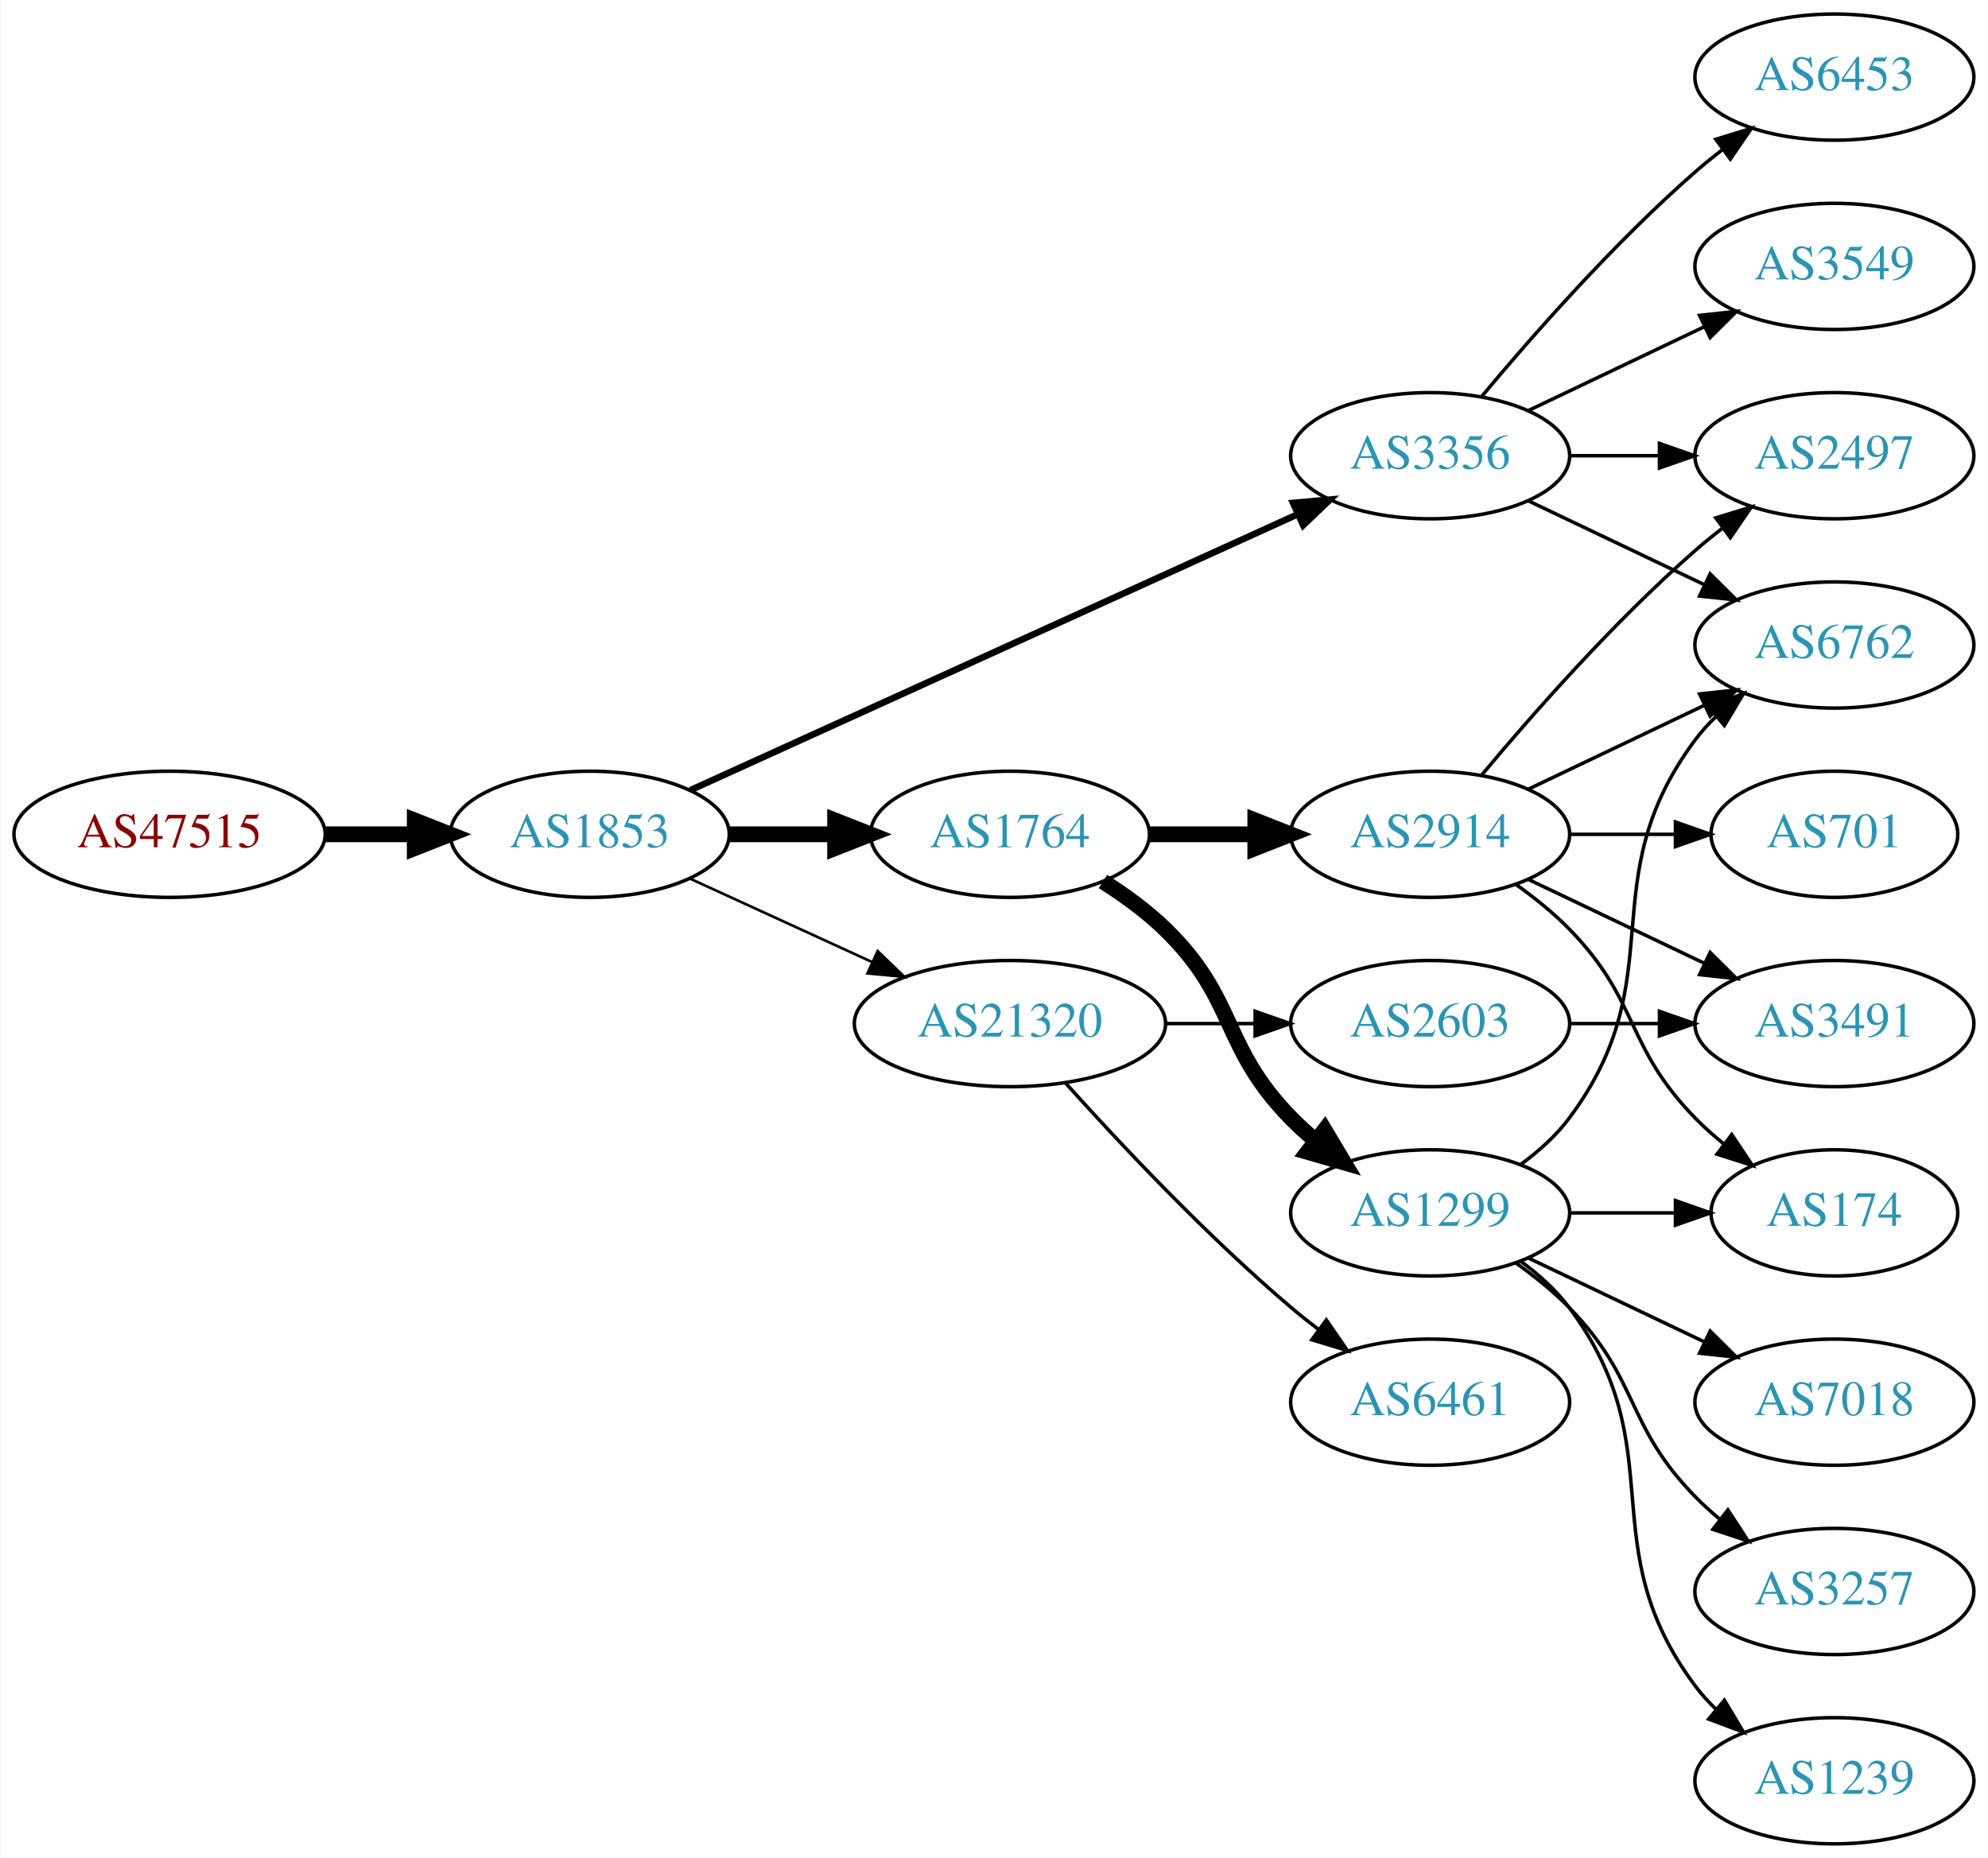
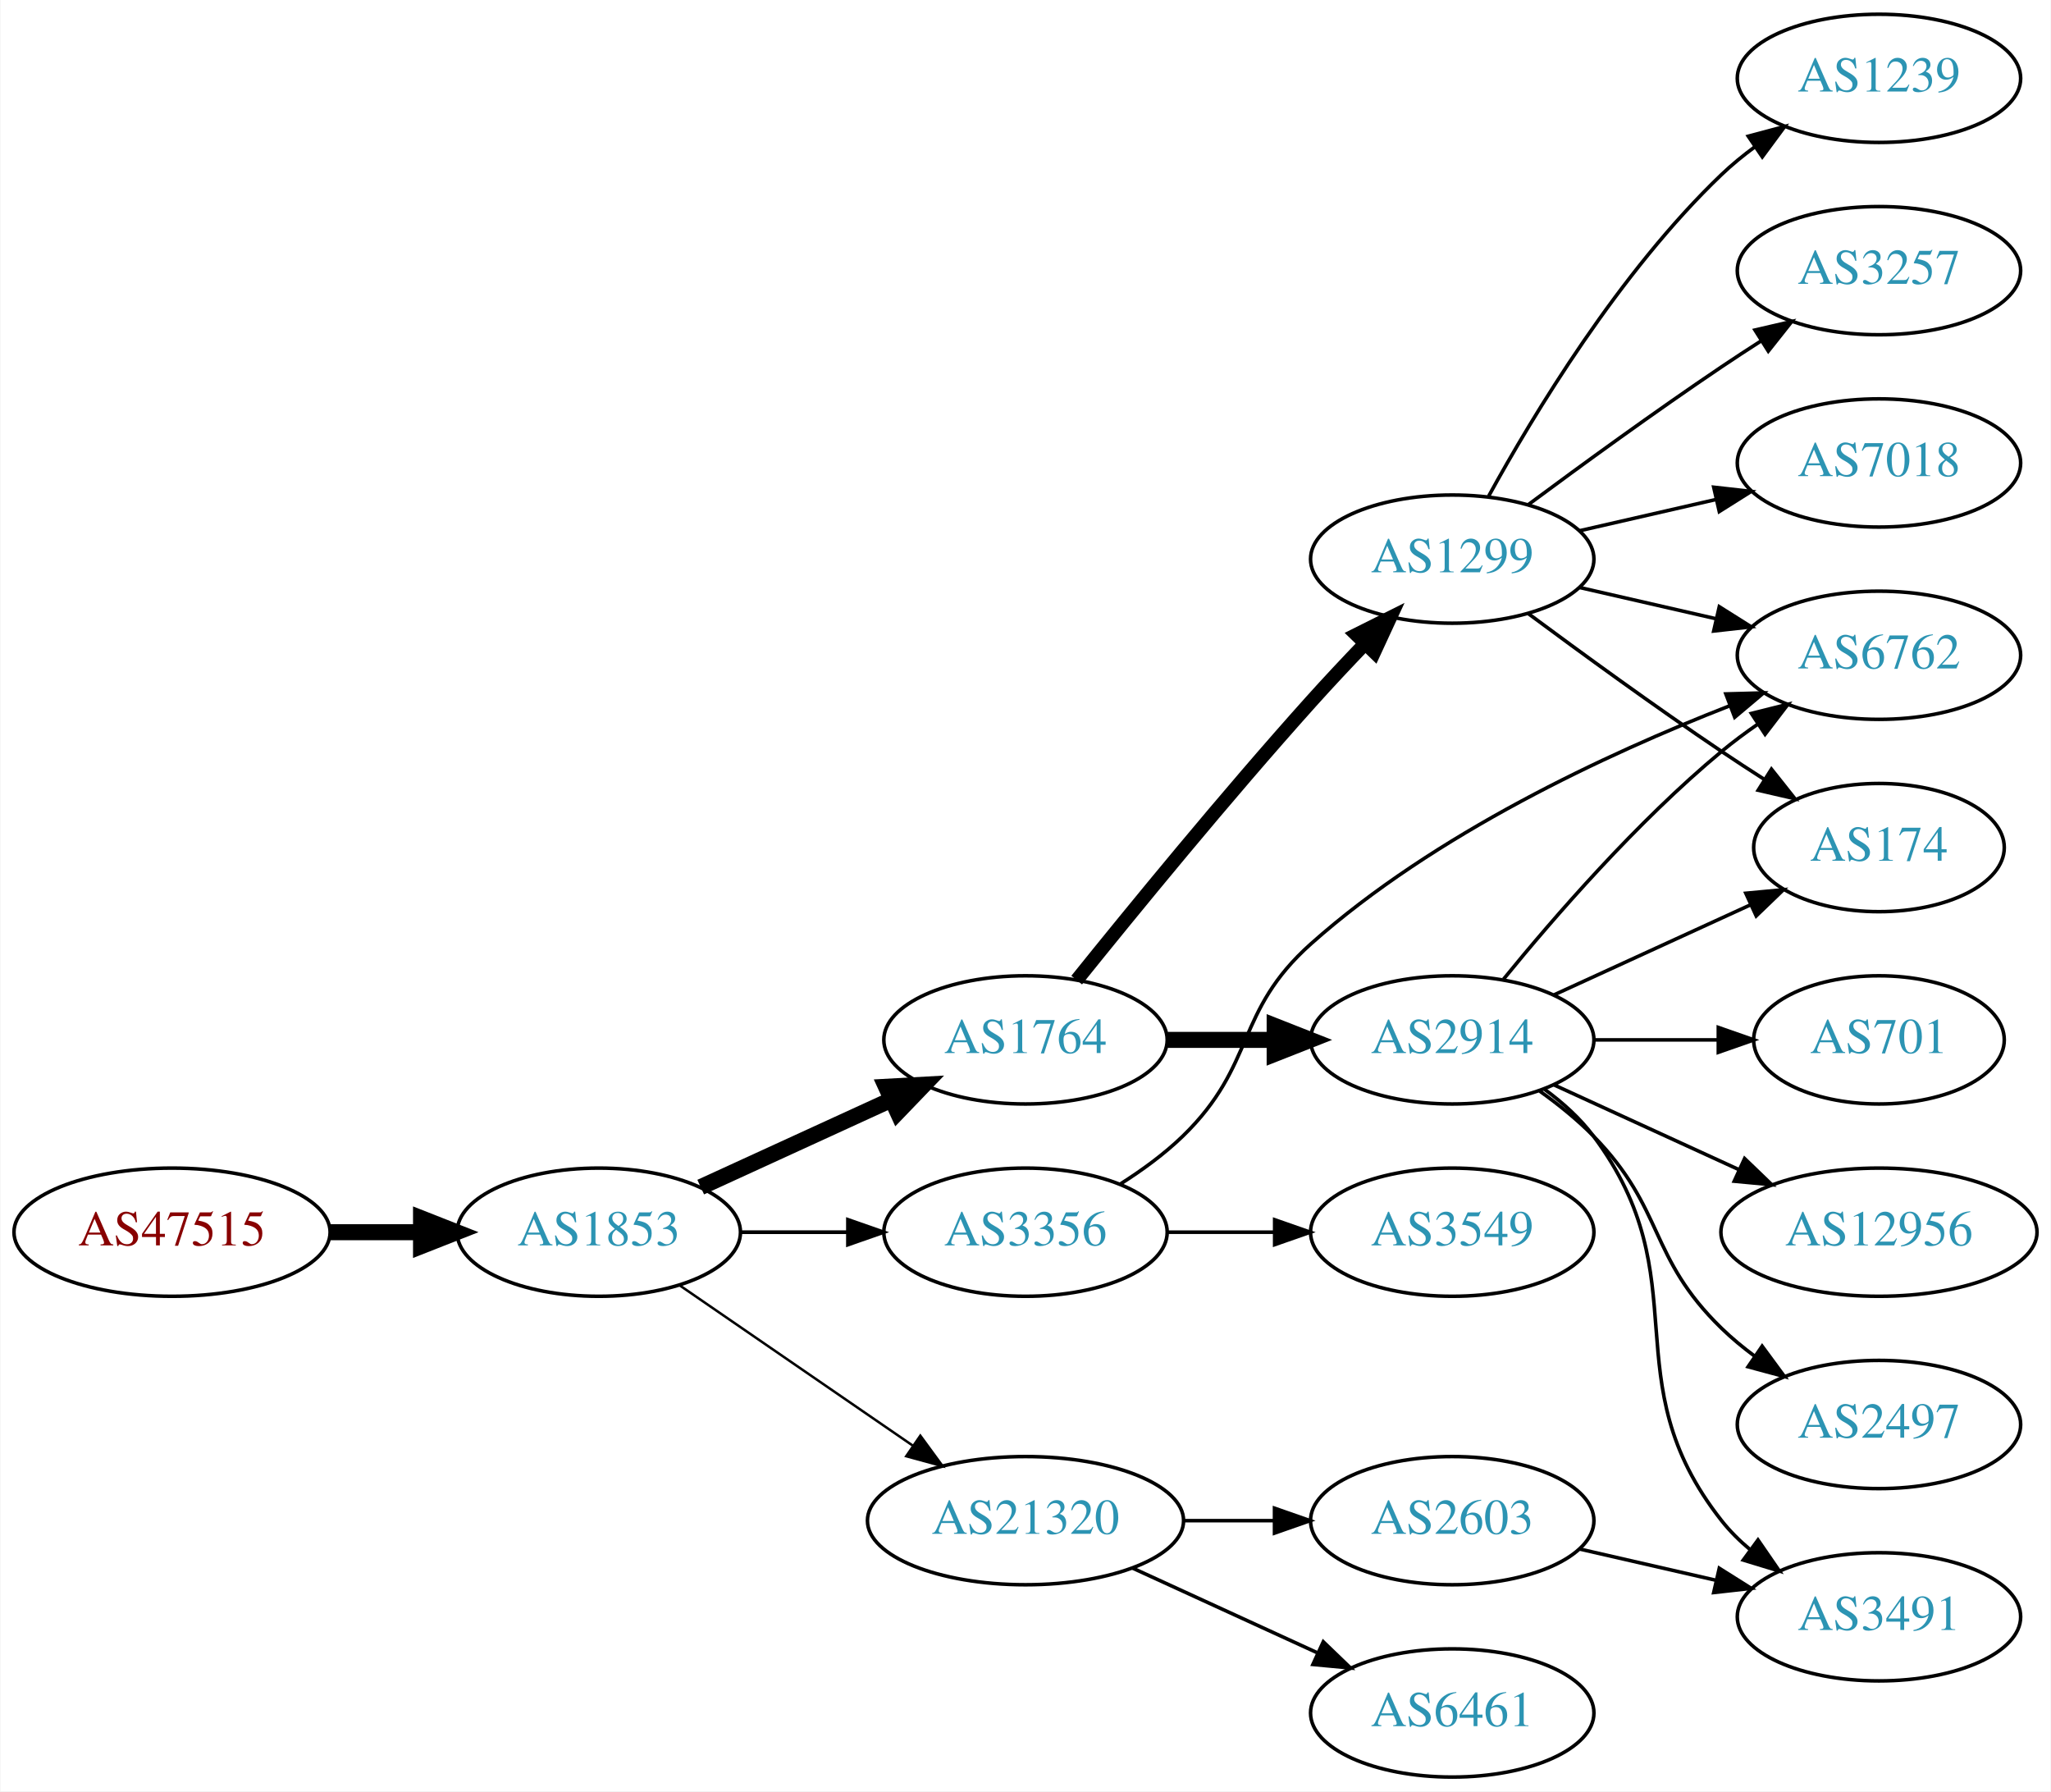
- <svg xmlns="http://www.w3.org/2000/svg" xmlns:xlink="http://www.w3.org/1999/xlink" width="567pt" height="530pt" viewBox="0.00 0.00 566.66 530.00">
-   <g id="graph0" class="graph" transform="scale(1 1) rotate(0) translate(4 526)">
-     <polygon fill="white" stroke="none" points="-4,4 -4,-526 562.663,-526 562.663,4 -4,4" />
+ <svg xmlns="http://www.w3.org/2000/svg" xmlns:xlink="http://www.w3.org/1999/xlink" width="576pt" height="503pt" viewBox="0.00 0.00 575.76 503.00">
+   <g id="graph0" class="graph" transform="scale(1 1) rotate(0) translate(4 499)">
+     <polygon fill="white" stroke="none" points="-4,4 -4,-499 571.762,-499 571.762,4 -4,4" />
    <g id="node1" class="node">
      <g id="a_node1">
        <a xlink:href="/asn/47515" xlink:title="AS47515 ~ BMI-GOVIX [AT]">
-           <ellipse fill="#ffffff" stroke="black" cx="44.196" cy="-288" rx="44.393" ry="18" />
-           <text text-anchor="middle" x="44.196" y="-284.3" font-family="Times,serif" font-size="14.00" fill="#880000">AS47515</text>
+           <ellipse fill="#ffffff" stroke="black" cx="44.196" cy="-153" rx="44.393" ry="18" />
+           <text text-anchor="middle" x="44.196" y="-149.3" font-family="Times,serif" font-size="14.00" fill="#880000">AS47515</text>
        </a>
      </g>
    </g>
    <g id="node2" class="node">
      <g id="a_node2">
        <a xlink:href="/asn/1853" xlink:title="AS1853 ~ ACOnet Backbone [AT]">
-           <ellipse fill="#ffffff" stroke="black" cx="164.039" cy="-288" rx="39.794" ry="18" />
-           <text text-anchor="middle" x="164.039" y="-284.3" font-family="Times,serif" font-size="14.00" fill="#2c94b3">AS1853</text>
+           <ellipse fill="#ffffff" stroke="black" cx="164.039" cy="-153" rx="39.794" ry="18" />
+           <text text-anchor="middle" x="164.039" y="-149.3" font-family="Times,serif" font-size="14.00" fill="#2c94b3">AS1853</text>
        </a>
      </g>
    </g>
    <g id="edge1" class="edge">
-       <path fill="none" stroke="black" stroke-width="4.5" d="M88.407,-288C96.72,-288 105.482,-288 113.965,-288" />
-       <polygon fill="black" stroke="black" stroke-width="4.5" points="114.123,-291.938 124.123,-288 114.123,-284.063 114.123,-291.938" />
+       <path fill="none" stroke="black" stroke-width="4.5" d="M88.407,-153C96.72,-153 105.482,-153 113.965,-153" />
+       <polygon fill="black" stroke="black" stroke-width="4.5" points="114.123,-156.938 124.123,-153 114.123,-149.063 114.123,-156.938" />
    </g>
    <g id="node3" class="node">
      <g id="a_node3">
-         <a xlink:href="/asn/1764" xlink:title="AS1764 ~ NEXTLAYER-AS [AT]">
-           <ellipse fill="#ffffff" stroke="black" cx="283.881" cy="-288" rx="39.794" ry="18" />
-           <text text-anchor="middle" x="283.881" y="-284.3" font-family="Times,serif" font-size="14.00" fill="#2c94b3">AS1764</text>
+         <a xlink:href="/asn/3356" xlink:title="AS3356 ~ Level 3 Parent, LLC [US]">
+           <ellipse fill="#ffffff" stroke="black" cx="283.881" cy="-153" rx="39.794" ry="18" />
+           <text text-anchor="middle" x="283.881" y="-149.3" font-family="Times,serif" font-size="14.00" fill="#2c94b3">AS3356</text>
        </a>
      </g>
    </g>
    <g id="edge2" class="edge">
-       <path fill="none" stroke="black" stroke-width="4.5" d="M203.951,-288C213.505,-288 223.854,-288 233.817,-288" />
-       <polygon fill="black" stroke="black" stroke-width="4.5" points="234.009,-291.938 244.009,-288 234.009,-284.063 234.009,-291.938" />
+       <path fill="none" stroke="black" stroke-width="1.038" d="M203.951,-153C213.505,-153 223.854,-153 233.817,-153" />
+       <polygon fill="black" stroke="black" stroke-width="1.038" points="234.009,-156.5 244.009,-153 234.009,-149.5 234.009,-156.5" />
    </g>
    <g id="node4" class="node">
      <g id="a_node4">
-         <a xlink:href="/asn/3356" xlink:title="AS3356 ~ Level 3 Parent, LLC [US]">
-           <ellipse fill="#ffffff" stroke="black" cx="403.724" cy="-396" rx="39.794" ry="18" />
-           <text text-anchor="middle" x="403.724" y="-392.3" font-family="Times,serif" font-size="14.00" fill="#2c94b3">AS3356</text>
+         <a xlink:href="/asn/1764" xlink:title="AS1764 ~ NEXTLAYER-AS [AT]">
+           <ellipse fill="#ffffff" stroke="black" cx="283.881" cy="-207" rx="39.794" ry="18" />
+           <text text-anchor="middle" x="283.881" y="-203.3" font-family="Times,serif" font-size="14.00" fill="#2c94b3">AS1764</text>
        </a>
      </g>
    </g>
    <g id="edge3" class="edge">
-       <path fill="none" stroke="black" stroke-width="1.875" d="M192.769,-300.6C235.617,-320.07 317.954,-357.482 365.797,-379.221" />
-       <polygon fill="black" stroke="black" stroke-width="1.875" points="364.618,-382.53 375.17,-383.48 367.513,-376.157 364.618,-382.53" />
+       <path fill="none" stroke="black" stroke-width="4.5" d="M192.667,-165.661C208.624,-172.973 228.895,-182.261 246.178,-190.181" />
+       <polygon fill="black" stroke="black" stroke-width="4.5" points="244.694,-193.832 255.425,-194.419 247.975,-186.673 244.694,-193.832" />
    </g>
    <g id="node5" class="node">
      <g id="a_node5">
        <a xlink:href="/asn/21320" xlink:title="AS21320 ~ GEANT Vereniging [EU]">
-           <ellipse fill="#ffffff" stroke="black" cx="283.881" cy="-234" rx="44.393" ry="18" />
-           <text text-anchor="middle" x="283.881" y="-230.3" font-family="Times,serif" font-size="14.00" fill="#2c94b3">AS21320</text>
+           <ellipse fill="#ffffff" stroke="black" cx="283.881" cy="-72" rx="44.393" ry="18" />
+           <text text-anchor="middle" x="283.881" y="-68.3" font-family="Times,serif" font-size="14.00" fill="#2c94b3">AS21320</text>
        </a>
      </g>
    </g>
    <g id="edge4" class="edge">
-       <path fill="none" stroke="black" stroke-width="0.75" d="M192.667,-275.339C208.165,-268.238 227.732,-259.272 244.678,-251.506" />
-       <polygon fill="black" stroke="black" stroke-width="0.75" points="246.148,-254.683 253.781,-247.335 243.232,-248.319 246.148,-254.683" />
+       <path fill="none" stroke="black" stroke-width="0.692" d="M186.653,-138.143C205.025,-125.515 231.618,-107.236 252.195,-93.093" />
+       <polygon fill="black" stroke="black" stroke-width="0.692" points="254.345,-95.862 260.603,-87.313 250.38,-90.093 254.345,-95.862" />
    </g>
    <g id="node6" class="node">
      <g id="a_node6">
-         <a xlink:href="/asn/2914" xlink:title="AS2914 ~ NTT America, Inc. [US]">
-           <ellipse fill="#ffffff" stroke="black" cx="403.724" cy="-288" rx="39.794" ry="18" />
-           <text text-anchor="middle" x="403.724" y="-284.3" font-family="Times,serif" font-size="14.00" fill="#2c94b3">AS2914</text>
+         <a xlink:href="/asn/6762" xlink:title="AS6762 ~ TELECOM ITALIA SPARKLE S.p.A. [IT]">
+           <ellipse fill="#ffffff" stroke="black" cx="523.566" cy="-315" rx="39.794" ry="18" />
+           <text text-anchor="middle" x="523.566" y="-311.3" font-family="Times,serif" font-size="14.00" fill="#2c94b3">AS6762</text>
        </a>
      </g>
    </g>
    <g id="edge5" class="edge">
-       <path fill="none" stroke="black" stroke-width="4.5" d="M323.794,-288C333.347,-288 343.697,-288 353.659,-288" />
-       <polygon fill="black" stroke="black" stroke-width="4.5" points="353.852,-291.938 363.852,-288 353.852,-284.063 353.852,-291.938" />
+       <path fill="none" stroke="black" d="M310.41,-166.462C316.573,-170.362 322.875,-174.948 328.077,-180 348.771,-200.094 342.538,-214.816 364.077,-234 398.731,-264.864 447.267,-287.392 481.474,-300.742" />
+       <polygon fill="black" stroke="black" points="480.567,-304.141 491.158,-304.426 483.056,-297.599 480.567,-304.141" />
    </g>
    <g id="node7" class="node">
      <g id="a_node7">
-         <a xlink:href="/asn/1299" xlink:title="AS1299 ~ Telia Carrier [EU]">
-           <ellipse fill="#ffffff" stroke="black" cx="403.724" cy="-180" rx="39.794" ry="18" />
-           <text text-anchor="middle" x="403.724" y="-176.3" font-family="Times,serif" font-size="14.00" fill="#2c94b3">AS1299</text>
+         <a xlink:href="/asn/3549" xlink:title="AS3549 ~ Level 3 Parent, LLC [US]">
+           <ellipse fill="#ffffff" stroke="black" cx="403.724" cy="-153" rx="39.794" ry="18" />
+           <text text-anchor="middle" x="403.724" y="-149.3" font-family="Times,serif" font-size="14.00" fill="#2c94b3">AS3549</text>
        </a>
      </g>
    </g>
    <g id="edge6" class="edge">
-       <path fill="none" stroke="black" stroke-width="4.5" d="M310.41,-274.538C316.573,-270.638 322.875,-266.052 328.077,-261 348.771,-240.906 343.905,-227.617 364.077,-207 366.17,-204.861 368.453,-202.782 370.83,-200.79" />
-       <polygon fill="black" stroke="black" stroke-width="4.5" points="373.616,-203.614 379.13,-194.389 368.806,-197.379 373.616,-203.614" />
+       <path fill="none" stroke="black" d="M323.794,-153C333.347,-153 343.697,-153 353.659,-153" />
+       <polygon fill="black" stroke="black" points="353.852,-156.5 363.852,-153 353.852,-149.5 353.852,-156.5" />
    </g>
    <g id="node8" class="node">
      <g id="a_node8">
-         <a xlink:href="/asn/6762" xlink:title="AS6762 ~ TELECOM ITALIA SPARKLE S.p.A. [IT]">
-           <ellipse fill="#ffffff" stroke="black" cx="519.017" cy="-342" rx="39.794" ry="18" />
-           <text text-anchor="middle" x="519.017" y="-338.3" font-family="Times,serif" font-size="14.00" fill="#2c94b3">AS6762</text>
-         </a>
-       </g>
-     </g>
-     <g id="edge13" class="edge">
-       <path fill="none" stroke="black" d="M431.86,-383.066C446.854,-375.919 465.675,-366.948 481.898,-359.215" />
-       <polygon fill="black" stroke="black" points="483.581,-362.291 491.102,-354.829 480.569,-355.972 483.581,-362.291" />
+         <a xlink:href="/asn/1299" xlink:title="AS1299 ~ Telia Carrier [EU]">
+           <ellipse fill="#ffffff" stroke="black" cx="403.724" cy="-342" rx="39.794" ry="18" />
+           <text text-anchor="middle" x="403.724" y="-338.3" font-family="Times,serif" font-size="14.00" fill="#2c94b3">AS1299</text>
+         </a>
+       </g>
+     </g>
+     <g id="edge7" class="edge">
+       <path fill="none" stroke="black" stroke-width="3.857" d="M298.256,-223.787C313.719,-243.019 340.123,-275.316 364.077,-302 368.845,-307.311 374.08,-312.889 379.117,-318.137" />
+       <polygon fill="black" stroke="black" stroke-width="3.857" points="376.802,-320.778 386.275,-325.522 381.828,-315.905 376.802,-320.778" />
    </g>
    <g id="node9" class="node">
      <g id="a_node9">
-         <a xlink:href="/asn/2497" xlink:title="AS2497 ~ Internet Initiative Japan Inc. [JP]">
-           <ellipse fill="#ffffff" stroke="black" cx="519.017" cy="-396" rx="39.794" ry="18" />
-           <text text-anchor="middle" x="519.017" y="-392.3" font-family="Times,serif" font-size="14.00" fill="#2c94b3">AS2497</text>
-         </a>
-       </g>
-     </g>
-     <g id="edge15" class="edge">
-       <path fill="none" stroke="black" d="M443.396,-396C451.599,-396 460.363,-396 468.895,-396" />
-       <polygon fill="black" stroke="black" points="469.134,-399.5 479.134,-396 469.134,-392.5 469.134,-399.5" />
+         <a xlink:href="/asn/2914" xlink:title="AS2914 ~ NTT America, Inc. [US]">
+           <ellipse fill="#ffffff" stroke="black" cx="403.724" cy="-207" rx="39.794" ry="18" />
+           <text text-anchor="middle" x="403.724" y="-203.3" font-family="Times,serif" font-size="14.00" fill="#2c94b3">AS2914</text>
+         </a>
+       </g>
+     </g>
+     <g id="edge8" class="edge">
+       <path fill="none" stroke="black" stroke-width="4.5" d="M323.794,-207C333.347,-207 343.697,-207 353.659,-207" />
+       <polygon fill="black" stroke="black" stroke-width="4.5" points="353.852,-210.938 363.852,-207 353.852,-203.063 353.852,-210.938" />
+     </g>
+     <g id="node18" class="node">
+       <g id="a_node18">
+         <a xlink:href="/asn/6461" xlink:title="AS6461 ~ Zayo Bandwidth [US]">
+           <ellipse fill="#ffffff" stroke="black" cx="403.724" cy="-18" rx="39.794" ry="18" />
+           <text text-anchor="middle" x="403.724" y="-14.3" font-family="Times,serif" font-size="14.00" fill="#2c94b3">AS6461</text>
+         </a>
+       </g>
+     </g>
+     <g id="edge20" class="edge">
+       <path fill="none" stroke="black" d="M314.011,-58.652C329.622,-51.498 349.02,-42.609 365.692,-34.969" />
+       <polygon fill="black" stroke="black" points="367.511,-37.986 375.144,-30.638 364.595,-31.622 367.511,-37.986" />
+     </g>
+     <g id="node19" class="node">
+       <g id="a_node19">
+         <a xlink:href="/asn/2603" xlink:title="AS2603 ~ NORDUnet [NO]">
+           <ellipse fill="#ffffff" stroke="black" cx="403.724" cy="-72" rx="39.794" ry="18" />
+           <text text-anchor="middle" x="403.724" y="-68.3" font-family="Times,serif" font-size="14.00" fill="#2c94b3">AS2603</text>
+         </a>
+       </g>
+     </g>
+     <g id="edge21" class="edge">
+       <path fill="none" stroke="black" d="M328.092,-72C336.405,-72 345.168,-72 353.65,-72" />
+       <polygon fill="black" stroke="black" points="353.809,-75.5 363.809,-72 353.809,-68.5 353.809,-75.5" />
+     </g>
+     <g id="edge12" class="edge">
+       <path fill="none" stroke="black" d="M439.443,-334.045C451.443,-331.296 465.064,-328.175 477.756,-325.267" />
+       <polygon fill="black" stroke="black" points="478.722,-328.636 487.688,-322.991 477.159,-321.813 478.722,-328.636" />
+     </g>
+     <g id="node10" class="node">
+       <g id="a_node10">
+         <a xlink:href="/asn/7018" xlink:title="AS7018 ~ AT&amp;T Services, Inc. [US]">
+           <ellipse fill="#ffffff" stroke="black" cx="523.566" cy="-369" rx="39.794" ry="18" />
+           <text text-anchor="middle" x="523.566" y="-365.3" font-family="Times,serif" font-size="14.00" fill="#2c94b3">AS7018</text>
+         </a>
+       </g>
+     </g>
+     <g id="edge9" class="edge">
+       <path fill="none" stroke="black" d="M439.443,-349.955C451.443,-352.704 465.064,-355.825 477.756,-358.733" />
+       <polygon fill="black" stroke="black" points="477.159,-362.187 487.688,-361.009 478.722,-355.364 477.159,-362.187" />
+     </g>
+     <g id="node11" class="node">
+       <g id="a_node11">
+         <a xlink:href="/asn/1239" xlink:title="AS1239 ~ Sprint [US]">
+           <ellipse fill="#ffffff" stroke="black" cx="523.566" cy="-477" rx="39.794" ry="18" />
+           <text text-anchor="middle" x="523.566" y="-473.3" font-family="Times,serif" font-size="14.00" fill="#2c94b3">AS1239</text>
+         </a>
+       </g>
+     </g>
+     <g id="edge10" class="edge">
+       <path fill="none" stroke="black" d="M413.965,-359.713C426.51,-382.561 450.687,-422.611 479.37,-450 482.238,-452.739 485.427,-455.347 488.736,-457.785" />
+       <polygon fill="black" stroke="black" points="486.86,-460.742 497.096,-463.477 490.8,-454.956 486.86,-460.742" />
+     </g>
+     <g id="node12" class="node">
+       <g id="a_node12">
+         <a xlink:href="/asn/174" xlink:title="AS174 ~ Cogent Communications [US]">
+           <ellipse fill="#ffffff" stroke="black" cx="523.566" cy="-261" rx="35.194" ry="18" />
+           <text text-anchor="middle" x="523.566" y="-257.3" font-family="Times,serif" font-size="14.00" fill="#2c94b3">AS174</text>
+         </a>
+       </g>
+     </g>
+     <g id="edge11" class="edge">
+       <path fill="none" stroke="black" d="M425.054,-326.723C439.916,-315.696 460.661,-300.593 479.37,-288 483.188,-285.431 487.238,-282.79 491.268,-280.214" />
+       <polygon fill="black" stroke="black" points="493.372,-283.025 499.962,-274.729 489.637,-277.105 493.372,-283.025" />
    </g>
    <g id="node13" class="node">
      <g id="a_node13">
-         <a xlink:href="/asn/6453" xlink:title="AS6453 ~ TATA COMMUNICATIONS (AMERICA) INC [US]">
-           <ellipse fill="#ffffff" stroke="black" cx="519.017" cy="-504" rx="39.794" ry="18" />
-           <text text-anchor="middle" x="519.017" y="-500.3" font-family="Times,serif" font-size="14.00" fill="#2c94b3">AS6453</text>
-         </a>
-       </g>
-     </g>
-     <g id="edge12" class="edge">
-       <path fill="none" stroke="black" d="M418.354,-412.817C432.636,-429.929 456.183,-456.745 479.37,-477 481.836,-479.154 484.475,-481.294 487.172,-483.372" />
-       <polygon fill="black" stroke="black" points="485.197,-486.264 495.326,-489.37 489.345,-480.625 485.197,-486.264" />
+         <a xlink:href="/asn/3257" xlink:title="AS3257 ~ GTT [DE]">
+           <ellipse fill="#ffffff" stroke="black" cx="523.566" cy="-423" rx="39.794" ry="18" />
+           <text text-anchor="middle" x="523.566" y="-419.3" font-family="Times,serif" font-size="14.00" fill="#2c94b3">AS3257</text>
+         </a>
+       </g>
+     </g>
+     <g id="edge13" class="edge">
+       <path fill="none" stroke="black" d="M425.054,-357.277C439.916,-368.304 460.661,-383.407 479.37,-396 482.919,-398.389 486.67,-400.839 490.418,-403.242" />
+       <polygon fill="black" stroke="black" points="488.744,-406.325 499.067,-408.712 492.486,-400.409 488.744,-406.325" />
+     </g>
+     <g id="edge16" class="edge">
+       <path fill="none" stroke="black" d="M418.143,-224.065C432.257,-241.375 455.672,-268.345 479.37,-288 482.587,-290.668 486.087,-293.27 489.658,-295.741" />
+       <polygon fill="black" stroke="black" points="487.735,-298.666 498.014,-301.236 491.581,-292.817 487.735,-298.666" />
+     </g>
+     <g id="edge15" class="edge">
+       <path fill="none" stroke="black" d="M432.353,-219.661C448.769,-227.183 469.75,-236.798 487.347,-244.861" />
+       <polygon fill="black" stroke="black" points="486.176,-248.174 496.725,-249.158 489.092,-241.811 486.176,-248.174" />
    </g>
    <g id="node14" class="node">
      <g id="a_node14">
-         <a xlink:href="/asn/3549" xlink:title="AS3549 ~ Level 3 Parent, LLC [US]">
-           <ellipse fill="#ffffff" stroke="black" cx="519.017" cy="-450" rx="39.794" ry="18" />
-           <text text-anchor="middle" x="519.017" y="-446.3" font-family="Times,serif" font-size="14.00" fill="#2c94b3">AS3549</text>
+         <a xlink:href="/asn/3491" xlink:title="AS3491 ~ PCCW Global, Inc. [US]">
+           <ellipse fill="#ffffff" stroke="black" cx="523.566" cy="-45" rx="39.794" ry="18" />
+           <text text-anchor="middle" x="523.566" y="-41.3" font-family="Times,serif" font-size="14.00" fill="#2c94b3">AS3491</text>
        </a>
      </g>
    </g>
    <g id="edge14" class="edge">
-       <path fill="none" stroke="black" d="M431.86,-408.934C446.854,-416.081 465.675,-425.052 481.898,-432.785" />
-       <polygon fill="black" stroke="black" points="480.569,-436.028 491.102,-437.171 483.581,-429.709 480.569,-436.028" />
+       <path fill="none" stroke="black" d="M429.655,-193.118C434.731,-189.389 439.649,-184.984 443.37,-180 473.642,-139.458 448.072,-111.754 479.37,-72 481.695,-69.047 484.439,-66.33 487.398,-63.853" />
+       <polygon fill="black" stroke="black" points="489.591,-66.585 495.595,-57.855 485.457,-60.936 489.591,-66.585" />
    </g>
    <g id="node15" class="node">
      <g id="a_node15">
-         <a xlink:href="/asn/6461" xlink:title="AS6461 ~ Zayo Bandwidth [US]">
-           <ellipse fill="#ffffff" stroke="black" cx="403.724" cy="-126" rx="39.794" ry="18" />
-           <text text-anchor="middle" x="403.724" y="-122.3" font-family="Times,serif" font-size="14.00" fill="#2c94b3">AS6461</text>
-         </a>
-       </g>
-     </g>
-     <g id="edge16" class="edge">
-       <path fill="none" stroke="black" d="M299.814,-216.956C315.14,-199.903 340.075,-173.35 364.077,-153 366.574,-150.883 369.235,-148.768 371.946,-146.707" />
-       <polygon fill="black" stroke="black" points="374.112,-149.459 380.123,-140.734 369.983,-143.806 374.112,-149.459" />
+         <a xlink:href="/asn/701" xlink:title="AS701 ~ UUNET [US]">
+           <ellipse fill="#ffffff" stroke="black" cx="523.566" cy="-207" rx="35.194" ry="18" />
+           <text text-anchor="middle" x="523.566" y="-203.3" font-family="Times,serif" font-size="14.00" fill="#2c94b3">AS701</text>
+         </a>
+       </g>
+     </g>
+     <g id="edge17" class="edge">
+       <path fill="none" stroke="black" d="M443.636,-207C454.723,-207 466.883,-207 478.265,-207" />
+       <polygon fill="black" stroke="black" points="478.447,-210.5 488.447,-207 478.447,-203.5 478.447,-210.5" />
    </g>
    <g id="node16" class="node">
      <g id="a_node16">
-         <a xlink:href="/asn/2603" xlink:title="AS2603 ~ NORDUnet [NO]">
-           <ellipse fill="#ffffff" stroke="black" cx="403.724" cy="-234" rx="39.794" ry="18" />
-           <text text-anchor="middle" x="403.724" y="-230.3" font-family="Times,serif" font-size="14.00" fill="#2c94b3">AS2603</text>
-         </a>
-       </g>
-     </g>
-     <g id="edge17" class="edge">
-       <path fill="none" stroke="black" d="M328.092,-234C336.405,-234 345.168,-234 353.65,-234" />
-       <polygon fill="black" stroke="black" points="353.809,-237.5 363.809,-234 353.809,-230.5 353.809,-237.5" />
-     </g>
-     <g id="edge7" class="edge">
-       <path fill="none" stroke="black" d="M431.86,-300.934C446.854,-308.081 465.675,-317.052 481.898,-324.785" />
-       <polygon fill="black" stroke="black" points="480.569,-328.028 491.102,-329.171 483.581,-321.709 480.569,-328.028" />
-     </g>
-     <g id="edge8" class="edge">
-       <path fill="none" stroke="black" d="M418.354,-304.817C432.636,-321.929 456.183,-348.745 479.37,-369 481.836,-371.154 484.475,-373.294 487.172,-375.372" />
-       <polygon fill="black" stroke="black" points="485.197,-378.264 495.326,-381.37 489.345,-372.625 485.197,-378.264" />
-     </g>
-     <g id="node10" class="node">
-       <g id="a_node10">
-         <a xlink:href="/asn/174" xlink:title="AS174 ~ Cogent Communications [US]">
-           <ellipse fill="#ffffff" stroke="black" cx="519.017" cy="-180" rx="35.194" ry="18" />
-           <text text-anchor="middle" x="519.017" y="-176.3" font-family="Times,serif" font-size="14.00" fill="#2c94b3">AS174</text>
-         </a>
-       </g>
-     </g>
-     <g id="edge9" class="edge">
-       <path fill="none" stroke="black" d="M428.318,-273.611C433.574,-269.852 438.906,-265.563 443.37,-261 463.543,-240.383 459.198,-227.617 479.37,-207 481.849,-204.466 484.596,-202.017 487.448,-199.696" />
-       <polygon fill="black" stroke="black" points="489.751,-202.343 495.634,-193.532 485.54,-196.752 489.751,-202.343" />
-     </g>
-     <g id="node11" class="node">
-       <g id="a_node11">
-         <a xlink:href="/asn/3491" xlink:title="AS3491 ~ PCCW Global, Inc. [US]">
-           <ellipse fill="#ffffff" stroke="black" cx="519.017" cy="-234" rx="39.794" ry="18" />
-           <text text-anchor="middle" x="519.017" y="-230.3" font-family="Times,serif" font-size="14.00" fill="#2c94b3">AS3491</text>
-         </a>
-       </g>
-     </g>
-     <g id="edge10" class="edge">
-       <path fill="none" stroke="black" d="M431.86,-275.066C446.854,-267.919 465.675,-258.948 481.898,-251.215" />
-       <polygon fill="black" stroke="black" points="483.581,-254.291 491.102,-246.829 480.569,-247.972 483.581,-254.291" />
-     </g>
-     <g id="node12" class="node">
-       <g id="a_node12">
-         <a xlink:href="/asn/701" xlink:title="AS701 ~ UUNET [US]">
-           <ellipse fill="#ffffff" stroke="black" cx="519.017" cy="-288" rx="35.194" ry="18" />
-           <text text-anchor="middle" x="519.017" y="-284.3" font-family="Times,serif" font-size="14.00" fill="#2c94b3">AS701</text>
-         </a>
-       </g>
-     </g>
-     <g id="edge11" class="edge">
-       <path fill="none" stroke="black" d="M443.396,-288C453.101,-288 463.592,-288 473.555,-288" />
-       <polygon fill="black" stroke="black" points="473.691,-291.5 483.691,-288 473.691,-284.5 473.691,-291.5" />
-     </g>
-     <g id="edge19" class="edge">
-       <path fill="none" stroke="black" d="M429.655,-193.882C434.731,-197.611 439.649,-202.016 443.37,-207 473.642,-247.542 449.099,-274.458 479.37,-315 481.115,-317.336 483.122,-319.545 485.285,-321.617" />
-       <polygon fill="black" stroke="black" points="483.163,-324.405 493.086,-328.118 487.645,-319.027 483.163,-324.405" />
-     </g>
-     <g id="edge23" class="edge">
-       <path fill="none" stroke="black" d="M443.396,-180C453.101,-180 463.592,-180 473.555,-180" />
-       <polygon fill="black" stroke="black" points="473.691,-183.5 483.691,-180 473.691,-176.5 473.691,-183.5" />
+         <a xlink:href="/asn/12956" xlink:title="AS12956 ~ TELXIUS [ES]">
+           <ellipse fill="#ffffff" stroke="black" cx="523.566" cy="-153" rx="44.393" ry="18" />
+           <text text-anchor="middle" x="523.566" y="-149.3" font-family="Times,serif" font-size="14.00" fill="#2c94b3">AS12956</text>
+         </a>
+       </g>
+     </g>
+     <g id="edge18" class="edge">
+       <path fill="none" stroke="black" d="M432.353,-194.339C447.85,-187.238 467.417,-178.272 484.364,-170.506" />
+       <polygon fill="black" stroke="black" points="485.833,-173.683 493.466,-166.335 482.917,-167.319 485.833,-173.683" />
    </g>
    <g id="node17" class="node">
      <g id="a_node17">
-         <a xlink:href="/asn/1239" xlink:title="AS1239 ~ Sprint [US]">
-           <ellipse fill="#ffffff" stroke="black" cx="519.017" cy="-18" rx="39.794" ry="18" />
-           <text text-anchor="middle" x="519.017" y="-14.3" font-family="Times,serif" font-size="14.00" fill="#2c94b3">AS1239</text>
-         </a>
-       </g>
-     </g>
-     <g id="edge20" class="edge">
-       <path fill="none" stroke="black" d="M429.655,-166.118C434.731,-162.389 439.649,-157.984 443.37,-153 473.642,-112.458 449.099,-85.542 479.37,-45 481.115,-42.664 483.122,-40.455 485.285,-38.383" />
-       <polygon fill="black" stroke="black" points="487.645,-40.973 493.086,-31.882 483.163,-35.595 487.645,-40.973" />
-     </g>
-     <g id="node18" class="node">
-       <g id="a_node18">
-         <a xlink:href="/asn/7018" xlink:title="AS7018 ~ AT&amp;T Services, Inc. [US]">
-           <ellipse fill="#ffffff" stroke="black" cx="519.017" cy="-126" rx="39.794" ry="18" />
-           <text text-anchor="middle" x="519.017" y="-122.3" font-family="Times,serif" font-size="14.00" fill="#2c94b3">AS7018</text>
-         </a>
-       </g>
-     </g>
-     <g id="edge21" class="edge">
-       <path fill="none" stroke="black" d="M431.86,-167.066C446.854,-159.919 465.675,-150.948 481.898,-143.215" />
-       <polygon fill="black" stroke="black" points="483.581,-146.291 491.102,-138.829 480.569,-139.972 483.581,-146.291" />
-     </g>
-     <g id="node19" class="node">
-       <g id="a_node19">
-         <a xlink:href="/asn/3257" xlink:title="AS3257 ~ GTT [DE]">
-           <ellipse fill="#ffffff" stroke="black" cx="519.017" cy="-72" rx="39.794" ry="18" />
-           <text text-anchor="middle" x="519.017" y="-68.3" font-family="Times,serif" font-size="14.00" fill="#2c94b3">AS3257</text>
-         </a>
-       </g>
+         <a xlink:href="/asn/2497" xlink:title="AS2497 ~ Internet Initiative Japan Inc. [JP]">
+           <ellipse fill="#ffffff" stroke="black" cx="523.566" cy="-99" rx="39.794" ry="18" />
+           <text text-anchor="middle" x="523.566" y="-95.3" font-family="Times,serif" font-size="14.00" fill="#2c94b3">AS2497</text>
+         </a>
+       </g>
+     </g>
+     <g id="edge19" class="edge">
+       <path fill="none" stroke="black" d="M428.318,-192.611C433.574,-188.852 438.906,-184.563 443.37,-180 463.543,-159.383 458.677,-146.094 479.37,-126 482.215,-123.237 485.389,-120.614 488.689,-118.166" />
+       <polygon fill="black" stroke="black" points="490.755,-120.994 497.037,-112.462 486.806,-115.214 490.755,-120.994" />
    </g>
    <g id="edge22" class="edge">
-       <path fill="none" stroke="black" d="M428.318,-165.611C433.574,-161.852 438.906,-157.563 443.37,-153 463.543,-132.383 459.198,-119.617 479.37,-99 481.463,-96.861 483.746,-94.782 486.123,-92.79" />
-       <polygon fill="black" stroke="black" points="488.641,-95.268 494.423,-86.389 484.367,-89.725 488.641,-95.268" />
-     </g>
-     <g id="edge18" class="edge">
-       <path fill="none" stroke="black" d="M443.396,-234C451.599,-234 460.363,-234 468.895,-234" />
-       <polygon fill="black" stroke="black" points="469.134,-237.5 479.134,-234 469.134,-230.5 469.134,-237.5" />
+       <path fill="none" stroke="black" d="M439.443,-64.045C451.443,-61.296 465.064,-58.175 477.756,-55.267" />
+       <polygon fill="black" stroke="black" points="478.722,-58.636 487.688,-52.991 477.159,-51.813 478.722,-58.636" />
    </g>
  </g>
</svg>
